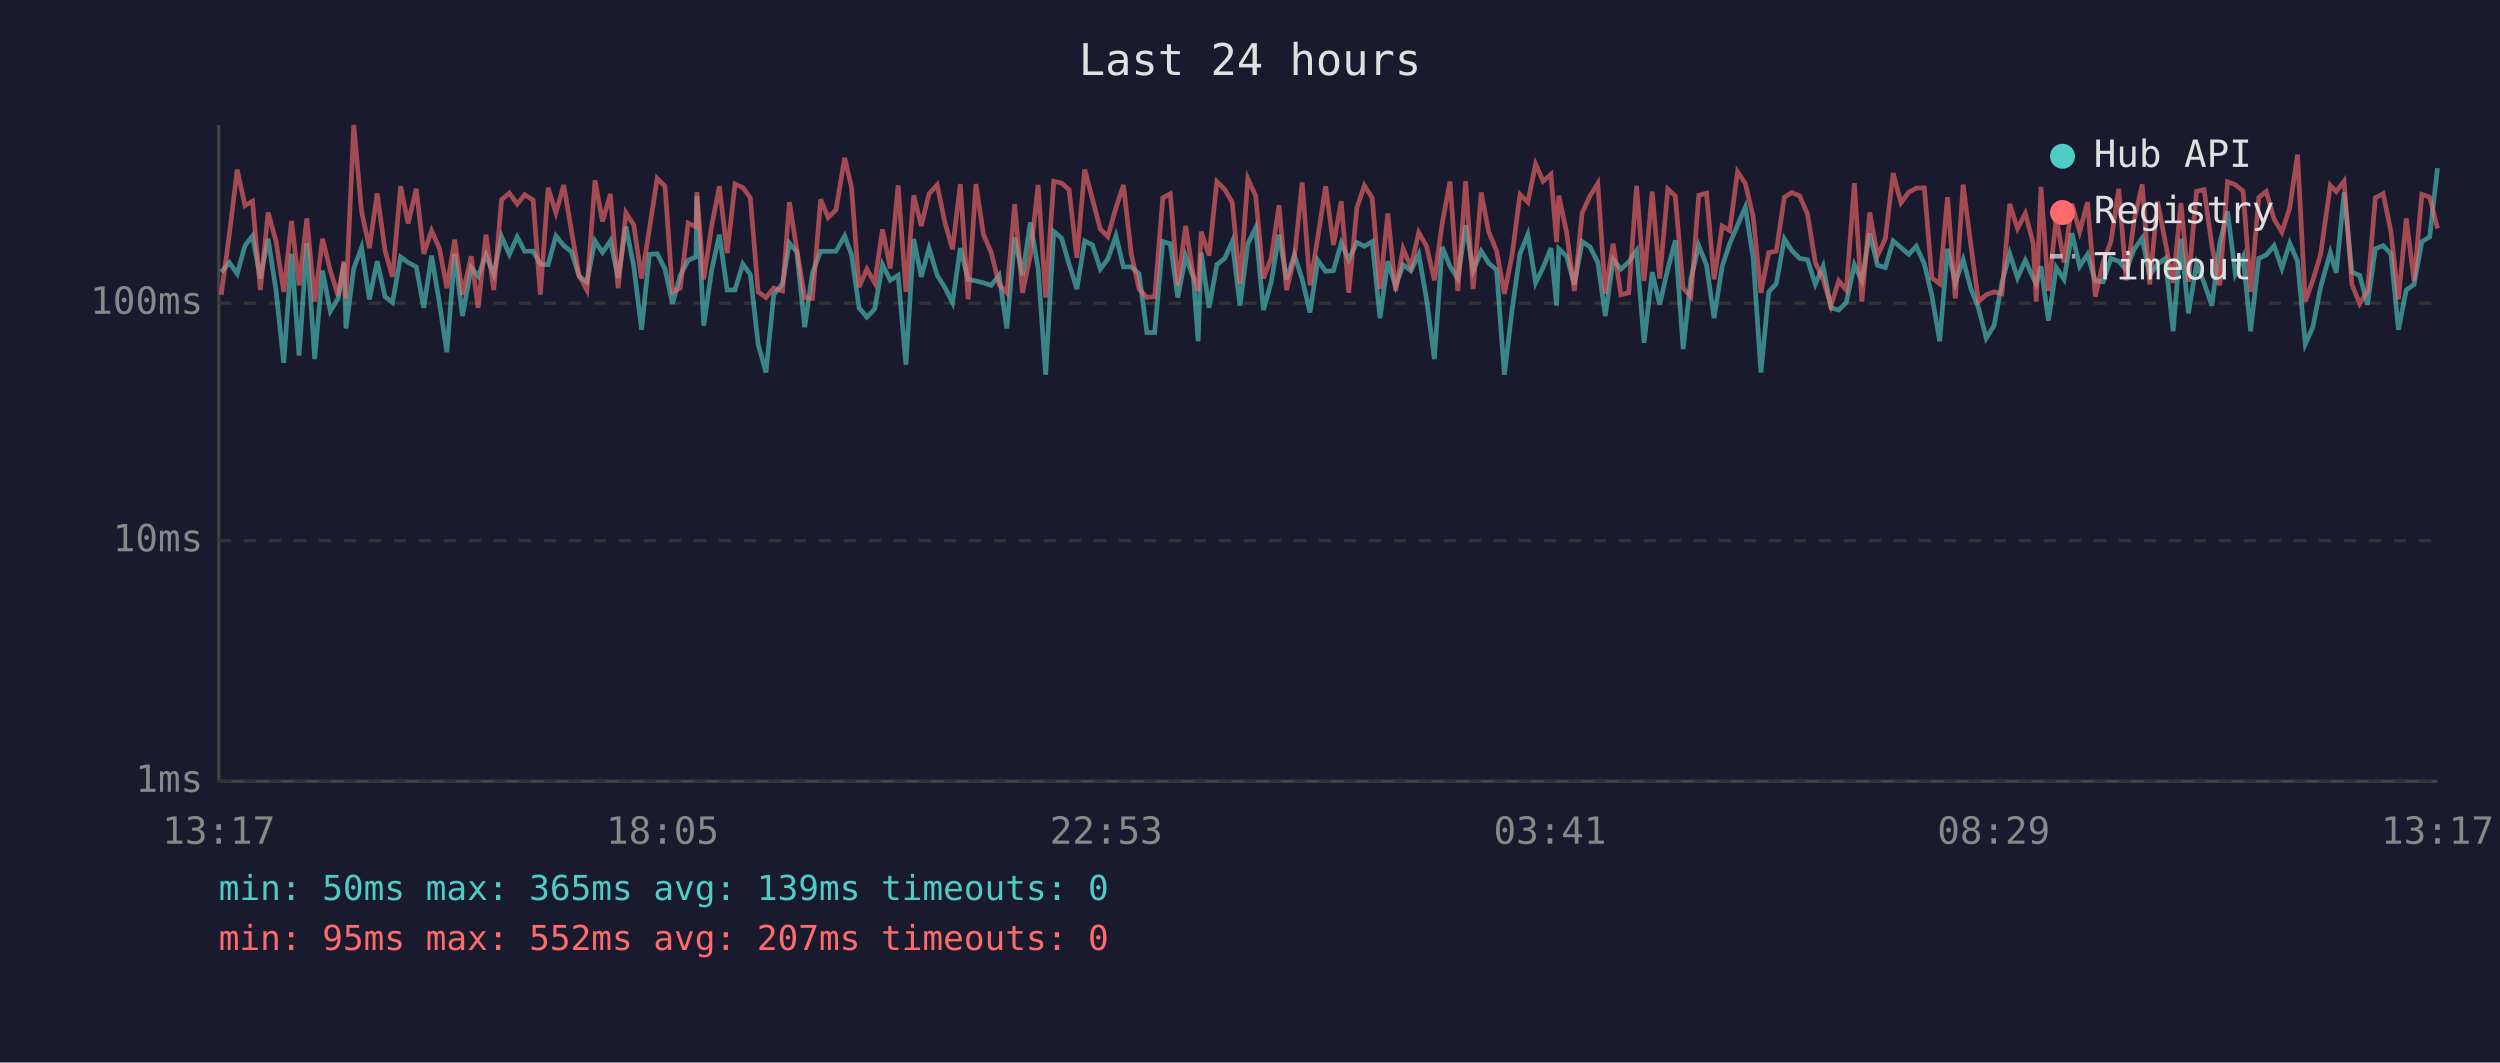
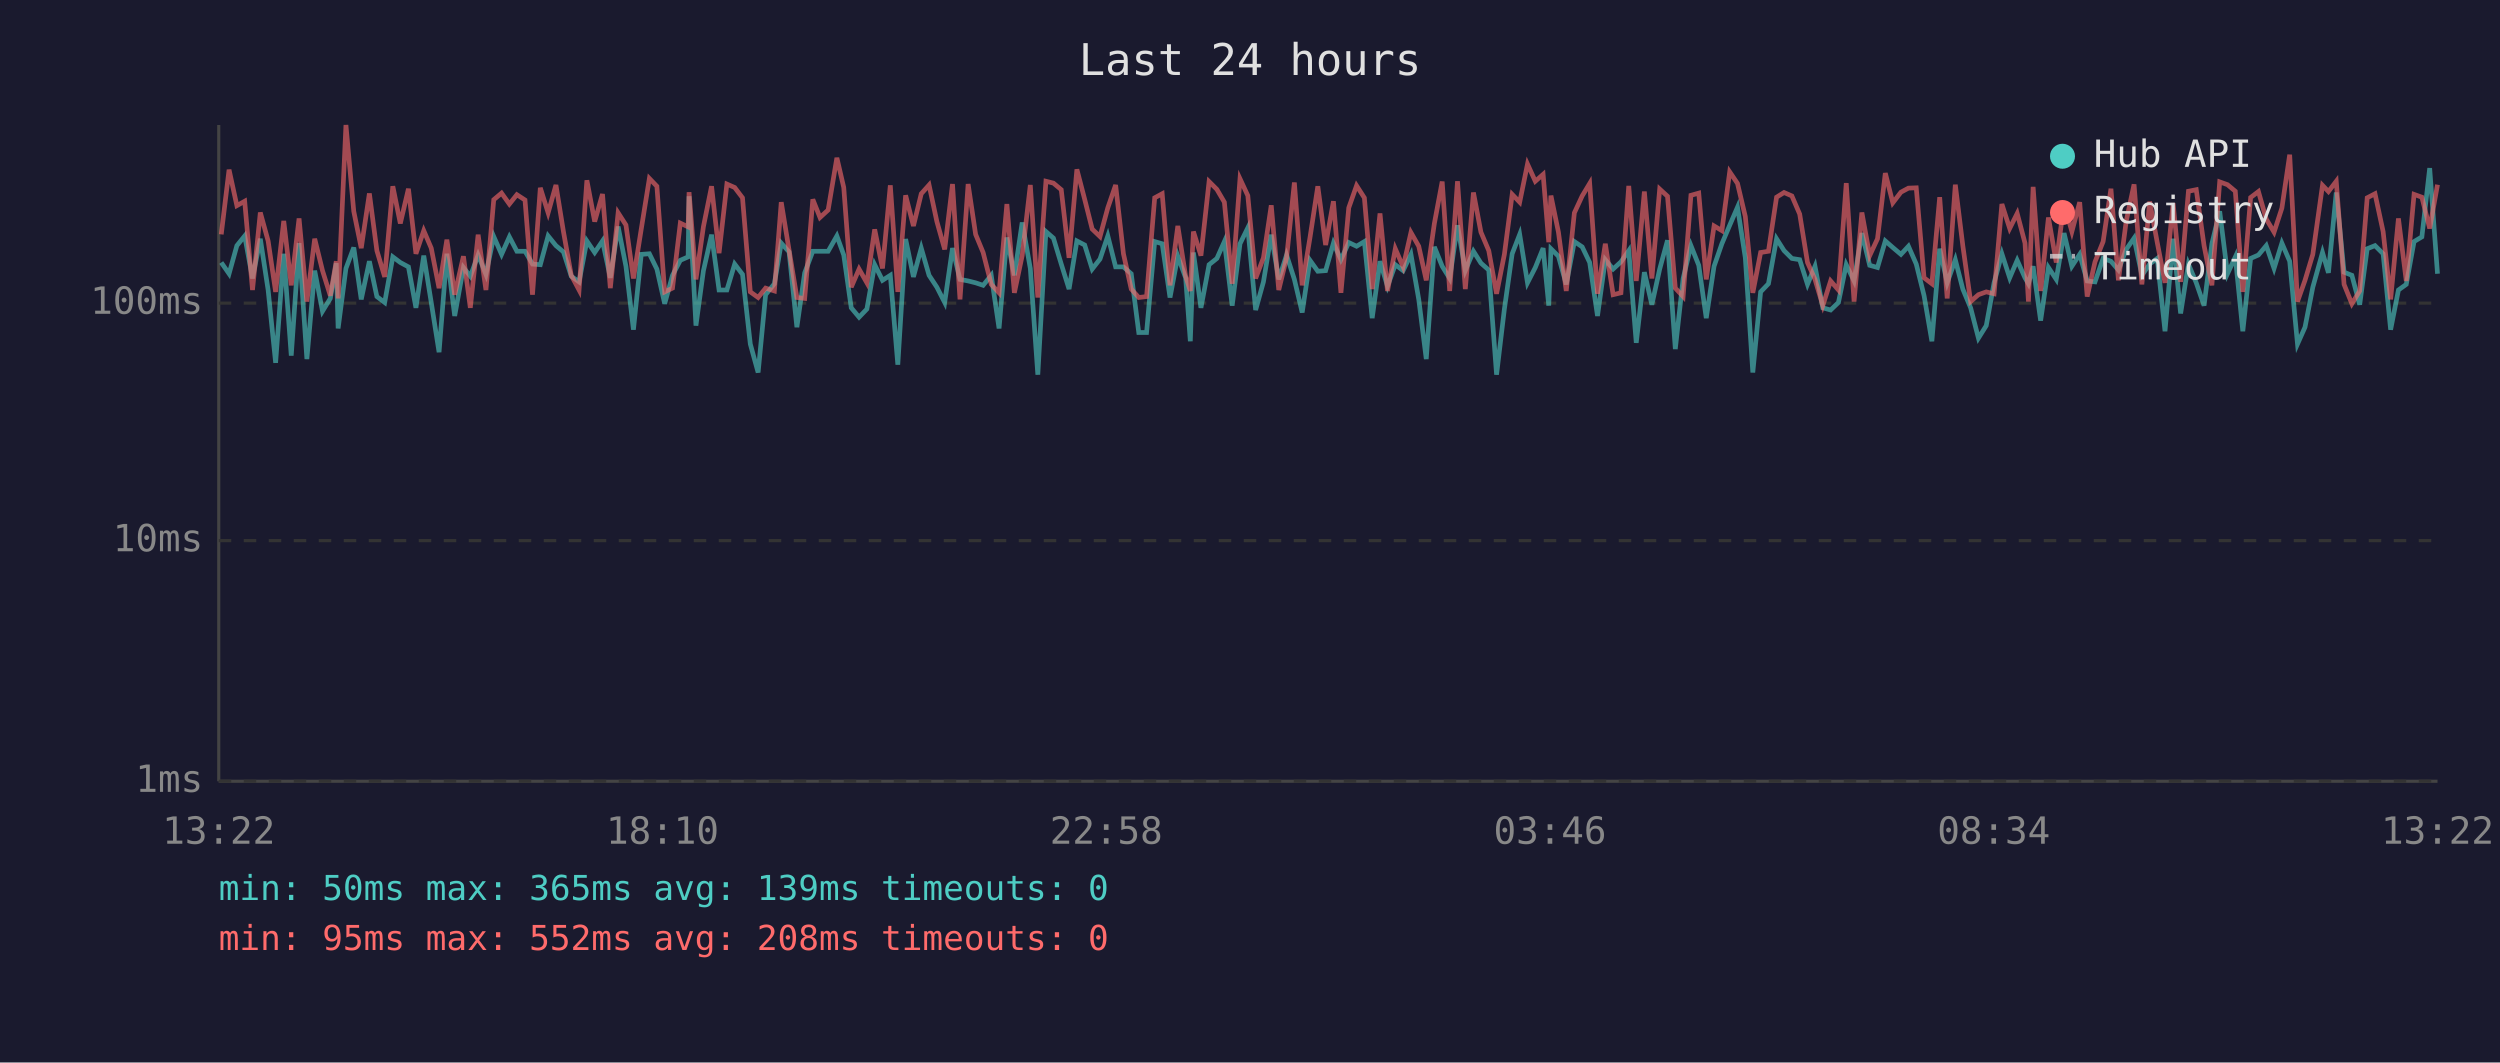
<svg xmlns="http://www.w3.org/2000/svg" viewBox="0 0 800 340" font-family="monospace" font-size="12">
  <rect width="800" height="340" fill="#1a1a2e" />
  <text x="400" y="24" fill="#e0e0e0" font-size="14" text-anchor="middle">Last 24 hours</text>
  <line x1="70" y1="40" x2="70" y2="250" stroke="#444" stroke-width="1" />
  <line x1="70" y1="250" x2="780" y2="250" stroke="#444" stroke-width="1" />
  <line x1="70" y1="250" x2="780" y2="250" stroke="#333" stroke-width="1" stroke-dasharray="4" />
  <text x="65" y="250" fill="#888" text-anchor="end" dominant-baseline="middle">1ms</text>
  <line x1="70" y1="173" x2="780" y2="173" stroke="#333" stroke-width="1" stroke-dasharray="4" />
  <text x="65" y="173" fill="#888" text-anchor="end" dominant-baseline="middle">10ms</text>
  <line x1="70" y1="97" x2="780" y2="97" stroke="#333" stroke-width="1" stroke-dasharray="4" />
  <text x="65" y="97" fill="#888" text-anchor="end" dominant-baseline="middle">100ms</text>
-   <text x="70" y="270" fill="#888" text-anchor="middle">13:17</text>
-   <text x="212" y="270" fill="#888" text-anchor="middle">18:05</text>
-   <text x="354" y="270" fill="#888" text-anchor="middle">22:53</text>
-   <text x="496" y="270" fill="#888" text-anchor="middle">03:41</text>
-   <text x="638" y="270" fill="#888" text-anchor="middle">08:29</text>
-   <text x="780" y="270" fill="#888" text-anchor="middle">13:17</text>
-   <polyline points="70.8,87.1 73.4,84.0 75.9,87.6 78.4,78.6 80.8,75.5 83.3,89.1 85.8,76.4 88.3,92.8 90.8,116.1 93.3,81.2 95.7,113.8 98.2,77.8 100.7,114.9 103.2,86.6 105.7,99.6 108.2,95.5 110.1,84.2 110.7,105.1 113.2,85.9 115.7,79.2 118.2,95.8 120.7,83.6 123.2,94.9 125.6,96.8 128.2,82.2 130.6,84.0 133.2,85.4 135.6,98.5 138.1,81.8 140.6,96.8 143.0,112.7 145.5,81.2 148.0,101.1 150.8,85.6 153.0,88.4 155.5,81.6 158.0,87.8 160.5,75.7 163.0,81.4 165.5,75.8 167.9,80.4 170.6,80.4 172.9,84.5 175.4,84.7 177.9,75.5 180.4,78.6 182.9,80.6 185.3,88.4 187.8,90.2 190.4,77.1 192.8,80.8 195.3,77.1 197.8,88.9 200.3,72.5 202.8,85.2 205.3,105.5 207.8,81.4 210.3,81.2 212.8,86.1 215.2,97.2 217.7,88.1 220.2,83.3 222.7,82.2 223.0,62.8 225.2,104.2 227.7,86.6 230.2,75.1 232.7,92.8 235.2,92.8 237.7,84.5 240.1,87.8 242.6,110.1 245.1,119.2 247.6,94.3 250.4,90.8 252.6,77.8 255.0,80.6 257.5,104.7 260.0,87.3 262.6,80.4 265.0,80.4 267.5,80.4 270.3,75.5 272.5,81.6 274.9,98.5 277.4,101.5 279.9,98.9 282.4,84.7 284.9,89.7 287.4,88.1 289.9,116.7 292.4,76.5 294.8,88.6 297.3,79.4 299.9,88.1 302.3,91.9 304.8,96.8 307.3,79.4 309.8,89.4 312.3,89.9 314.7,90.5 317.2,91.3 319.7,88.1 322.2,105.1 324.7,76.0 327.2,88.1 329.7,71.2 332.2,85.9 334.6,119.9 337.2,74.1 339.7,76.2 342.1,84.5 344.6,92.5 347.1,77.1 349.6,78.4 352.1,86.1 354.5,82.9 357.1,75.5 359.5,85.4 362.0,85.4 364.5,87.6 367.0,106.4 369.5,106.4 372.1,77.3 374.5,78.0 376.9,95.2 379.4,82.0 381.9,88.9 383.4,109.2 384.4,80.8 386.9,98.5 389.4,84.7 391.9,82.7 394.3,77.3 396.8,97.8 399.3,78.0 401.8,72.9 404.3,99.2 406.8,90.2 409.3,75.1 411.7,89.4 414.2,81.6 416.7,89.4 419.2,100.0 421.7,83.3 424.2,86.8 426.7,86.6 429.2,77.8 431.6,83.1 434.2,77.6 436.6,78.8 439.1,77.3 441.6,101.8 444.1,83.6 446.6,91.6 449.0,84.7 451.5,86.6 454.0,81.4 456.5,95.8 459.0,114.9 461.5,79.0 464.0,85.2 466.5,89.1 469.0,72.1 471.4,86.6 474.0,80.4 476.4,84.2 478.9,86.4 481.4,119.9 483.9,98.9 486.4,81.2 488.9,75.0 491.4,90.5 493.8,85.6 496.3,79.4 498.1,97.8 498.8,79.6 501.3,82.0 503.8,91.0 506.3,77.3 508.8,79.0 511.3,84.0 513.7,101.1 516.2,83.1 518.7,86.1 521.2,83.8 523.7,80.2 526.1,109.7 528.7,87.1 531.1,97.5 533.7,86.1 536.1,76.9 538.6,111.7 541.1,89.1 543.6,78.6 546.1,84.9 548.5,101.8 551.1,85.2 553.5,78.0 556.0,72.1 558.5,66.3 561.0,82.5 563.5,119.2 566.0,93.4 568.4,90.8 571.0,76.4 573.4,80.2 575.9,82.7 578.4,83.1 580.9,91.0 583.4,85.2 585.9,98.5 588.4,99.2 590.8,96.8 593.4,84.7 595.8,89.9 598.3,74.6 600.8,84.9 603.3,85.6 605.8,77.1 608.3,79.2 610.8,81.4 613.2,78.8 615.8,84.5 618.2,94.6 620.7,109.2 623.2,79.6 625.7,90.5 628.2,83.1 630.7,92.5 633.1,98.5 635.6,108.2 638.1,104.2 640.6,90.5 643.1,81.2 645.6,88.9 648.1,83.3 650.6,88.9 651.6,90.8 653.1,85.2 655.5,102.6 658.0,85.6 660.5,89.4 663.0,74.6 665.5,85.2 668.0,81.4 670.5,89.9 673.0,90.2 675.5,82.7 678.0,83.6 680.4,86.4 682.9,79.8 685.5,76.2 687.9,88.1 690.4,84.5 692.9,82.7 695.4,106.0 697.9,76.4 700.3,100.3 702.9,84.5 705.3,90.5 707.8,97.8 710.3,78.0 712.8,67.6 715.3,87.6 717.8,82.2 720.2,106.0 722.8,82.7 725.2,81.6 727.7,78.6 730.2,85.9 732.7,77.8 735.2,83.6 737.7,110.1 740.1,104.7 742.6,91.9 745.7,80.8 747.6,87.3 750.1,61.6 752.6,87.1 755.1,88.1 757.6,97.5 760.1,79.6 762.6,78.6 765.1,81.2 767.5,105.5 770.0,92.8 772.5,91.0 775.0,77.3 777.5,75.8 780.0,53.8" fill="none" stroke="#4ecdc4" stroke-width="1.5" opacity="0.6" />
-   <polyline points="70.8,94.3 73.4,75.0 75.9,54.3 78.4,65.8 80.8,64.4 83.3,92.8 85.8,68.0 88.3,77.1 90.8,93.4 93.3,70.7 95.7,91.3 98.2,69.9 100.7,96.5 103.2,76.4 105.7,86.6 108.2,94.6 110.1,83.6 110.7,95.5 113.2,40.0 115.7,67.6 118.2,79.4 120.7,61.9 123.2,80.2 125.6,88.6 128.2,59.6 130.6,71.5 133.2,60.4 135.6,81.2 138.1,73.8 140.6,79.4 143.0,92.2 145.5,76.7 148.0,94.3 150.8,82.0 153.0,98.5 155.5,75.1 158.0,92.8 160.5,63.9 163.0,61.8 165.5,65.3 167.9,62.3 170.6,64.0 172.9,94.3 175.4,60.1 177.9,68.1 180.4,59.2 182.9,74.1 185.3,88.1 187.8,92.8 190.4,57.7 192.8,70.9 195.3,62.1 197.8,92.2 200.3,68.1 202.8,72.0 205.3,89.1 207.8,73.3 210.3,57.1 212.8,59.6 215.2,93.4 217.7,92.2 220.2,71.4 222.7,72.6 223.0,61.5 225.2,89.4 227.7,72.5 230.2,59.6 232.7,81.0 235.2,58.9 237.7,60.0 240.1,63.3 242.6,93.4 245.1,95.2 247.6,92.2 250.4,93.1 252.6,64.7 255.0,80.0 257.5,95.2 260.0,95.5 262.6,63.8 265.0,69.6 267.5,67.2 270.3,50.5 272.5,60.0 274.9,91.9 277.4,86.1 279.9,90.5 282.4,73.4 284.9,85.9 287.4,59.3 289.9,93.4 292.4,62.5 294.8,72.3 297.3,62.0 299.9,59.2 302.3,70.9 304.8,79.8 307.3,58.9 309.8,95.8 312.3,58.9 314.7,75.0 317.2,80.8 319.7,91.0 322.2,93.7 324.7,65.3 327.2,93.7 329.7,81.8 332.2,59.2 334.6,95.2 337.2,58.0 339.7,58.6 342.1,60.7 344.6,82.5 347.1,54.2 349.6,63.8 352.1,73.3 354.5,75.7 357.1,66.5 359.5,59.2 362.0,81.2 364.5,92.5 367.0,95.2 369.5,94.9 372.1,63.3 374.5,62.0 376.9,91.3 379.4,72.3 381.9,88.4 383.4,93.1 384.4,74.1 386.9,81.8 389.4,58.1 391.9,60.6 394.3,64.7 396.8,90.8 399.3,57.2 401.8,62.6 404.3,89.1 406.8,82.5 409.3,65.7 411.7,92.8 414.2,82.5 416.7,58.4 419.2,91.3 421.7,76.0 424.2,59.6 426.7,78.4 429.2,64.4 431.6,93.7 434.2,66.5 436.6,59.4 439.1,63.3 441.6,92.5 444.1,68.3 446.6,93.1 449.0,79.6 451.5,85.4 454.0,74.4 456.5,78.8 459.0,89.7 461.5,71.5 464.0,58.1 466.5,93.1 469.0,58.0 471.4,92.5 474.0,61.6 476.4,74.3 478.9,80.2 481.4,94.0 483.9,81.4 486.4,62.2 488.9,64.7 491.4,52.5 493.8,58.0 496.3,55.8 498.1,77.5 498.8,62.6 501.3,74.3 503.8,93.1 506.3,68.1 508.8,62.7 511.3,58.7 513.7,94.0 516.2,78.0 518.7,94.3 521.2,93.7 523.7,59.5 526.1,89.9 528.7,61.3 531.1,89.1 533.7,60.5 536.1,62.8 538.6,92.2 541.1,94.9 543.6,62.5 546.1,61.8 548.5,89.4 551.1,72.3 553.5,73.8 556.0,55.0 558.5,58.7 561.0,69.3 563.5,93.7 566.0,80.8 568.4,80.4 571.0,63.1 573.4,61.6 575.9,62.7 578.4,68.5 580.9,84.0 583.4,89.4 585.9,97.8 588.4,89.9 590.8,92.8 593.4,58.6 595.8,96.5 598.3,68.0 600.8,81.8 603.3,76.4 605.8,55.4 608.3,64.9 610.8,61.5 613.2,60.2 615.8,60.1 618.2,88.9 620.7,90.8 623.2,63.1 625.7,95.5 628.2,59.1 630.7,78.6 633.1,96.5 635.6,94.3 638.1,93.4 640.6,94.0 643.1,65.3 645.6,73.1 648.1,68.3 650.6,77.8 651.6,96.5 653.1,59.8 655.5,93.1 658.0,69.6 660.5,84.0 663.0,65.2 665.5,74.1 668.0,64.7 670.5,94.9 673.0,83.8 675.5,77.3 678.0,60.4 680.4,89.7 682.9,70.7 685.5,59.0 687.9,91.0 690.4,64.5 692.9,77.5 695.4,90.5 697.9,65.0 700.3,90.2 702.9,61.2 705.3,60.7 707.8,78.6 710.3,91.3 712.8,58.2 715.3,59.1 717.8,61.2 720.2,93.4 722.8,63.2 725.2,61.3 727.7,70.1 730.2,74.3 732.7,66.6 735.2,49.5 737.7,96.5 740.1,89.7 742.6,81.4 745.7,59.3 747.6,61.3 750.1,58.0 752.6,91.0 755.1,97.2 757.6,93.1 760.1,63.3 762.6,62.0 765.1,74.1 767.5,95.8 770.0,69.9 772.5,89.9 775.0,62.2 777.5,63.1 780.0,73.1" fill="none" stroke="#ff6b6b" stroke-width="1.5" opacity="0.6" />
+   <text x="70" y="270" fill="#888" text-anchor="middle">13:22</text>
+   <text x="212" y="270" fill="#888" text-anchor="middle">18:10</text>
+   <text x="354" y="270" fill="#888" text-anchor="middle">22:58</text>
+   <text x="496" y="270" fill="#888" text-anchor="middle">03:46</text>
+   <text x="638" y="270" fill="#888" text-anchor="middle">08:34</text>
+   <text x="780" y="270" fill="#888" text-anchor="middle">13:22</text>
+   <polyline points="70.8,84.0 73.3,87.6 75.8,78.6 78.3,75.5 80.8,89.1 83.3,76.4 85.8,92.8 88.2,116.1 90.8,81.2 93.2,113.8 95.7,77.8 98.2,114.9 100.7,86.6 103.2,99.6 105.7,95.5 107.6,84.2 108.2,105.1 110.7,85.9 113.2,79.2 115.6,95.8 118.2,83.6 120.6,94.9 123.1,96.8 125.7,82.2 128.1,84.0 130.7,85.4 133.1,98.5 135.6,81.8 138.0,96.8 140.5,112.7 143.0,81.2 145.5,101.1 148.3,85.6 150.5,88.4 153.0,81.6 155.5,87.8 158.0,75.7 160.5,81.4 163.0,75.8 165.4,80.4 168.0,80.4 170.4,84.5 172.9,84.7 175.4,75.5 177.9,78.6 180.3,80.6 182.8,88.4 185.3,90.2 187.8,77.1 190.3,80.8 192.8,77.1 195.3,88.9 197.8,72.5 200.3,85.2 202.7,105.5 205.2,81.4 207.8,81.2 210.2,86.1 212.7,97.2 215.2,88.1 217.7,83.3 220.2,82.2 220.5,62.8 222.7,104.2 225.1,86.6 227.7,75.1 230.1,92.8 232.6,92.8 235.1,84.5 237.6,87.8 240.1,110.1 242.6,119.2 245.0,94.3 247.8,90.8 250.0,77.8 252.5,80.6 255.0,104.7 257.5,87.3 260.1,80.4 262.4,80.4 265.0,80.4 267.8,75.5 270.0,81.6 272.4,98.5 274.9,101.5 277.4,98.9 279.9,84.7 282.4,89.7 284.9,88.1 287.3,116.7 289.8,76.5 292.3,88.6 294.8,79.4 297.3,88.1 299.8,91.9 302.3,96.8 304.8,79.4 307.2,89.4 309.8,89.9 312.2,90.5 314.6,91.3 317.2,88.1 319.7,105.1 322.2,76.0 324.6,88.1 327.1,71.2 329.7,85.9 332.1,119.9 334.7,74.1 337.1,76.2 339.6,84.5 342.1,92.5 344.6,77.1 347.1,78.4 349.5,86.1 352.0,82.9 354.5,75.5 357.0,85.4 359.5,85.4 362.0,87.6 364.4,106.4 366.9,106.4 369.5,77.3 371.9,78.0 374.4,95.2 376.9,82.0 379.4,88.9 380.9,109.2 381.9,80.8 384.3,98.5 386.9,84.7 389.4,82.7 391.8,77.3 394.3,97.8 396.8,78.0 399.3,72.9 401.8,99.2 404.3,90.2 406.8,75.1 409.2,89.4 411.7,81.6 414.2,89.4 416.7,100.0 419.2,83.3 421.7,86.8 424.2,86.6 426.7,77.8 429.1,83.1 431.6,77.6 434.1,78.8 436.6,77.3 439.1,101.8 441.6,83.6 444.0,91.6 446.5,84.7 449.0,86.6 451.5,81.4 454.0,95.8 456.4,114.9 459.0,79.0 461.5,85.2 463.9,89.1 466.4,72.1 468.9,86.6 471.5,80.4 473.9,84.2 476.4,86.4 478.9,119.9 481.4,98.9 483.9,81.2 486.3,75.0 488.8,90.5 491.3,85.6 493.8,79.4 495.6,97.8 496.3,79.6 498.7,82.0 501.2,91.0 503.8,77.3 506.3,79.0 508.7,84.0 511.2,101.1 513.7,83.1 516.2,86.1 518.7,83.8 521.2,80.2 523.6,109.7 526.2,87.1 528.6,97.5 531.1,86.1 533.6,76.9 536.1,111.7 538.6,89.1 541.1,78.6 543.6,84.9 546.0,101.8 548.5,85.2 551.0,78.0 553.5,72.1 556.0,66.3 558.5,82.5 560.9,119.2 563.4,93.4 565.9,90.8 568.5,76.4 570.9,80.2 573.4,82.7 575.9,83.1 578.4,91.0 580.8,85.2 583.3,98.5 585.8,99.2 588.3,96.8 590.8,84.7 593.3,89.9 595.8,74.6 598.3,84.9 600.8,85.6 603.3,77.1 605.7,79.2 608.3,81.4 610.7,78.8 613.2,84.5 615.7,94.6 618.2,109.2 620.7,79.6 623.1,90.5 625.7,83.1 628.1,92.5 630.6,98.5 633.1,108.2 635.6,104.2 638.1,90.5 640.6,81.2 643.1,88.9 645.5,83.3 648.0,88.9 649.1,90.8 650.6,85.2 653.0,102.6 655.5,85.6 658.0,89.4 660.5,74.6 663.0,85.2 665.5,81.4 667.9,89.9 670.4,90.2 673.0,82.7 675.5,83.6 677.9,86.4 680.4,79.8 682.9,76.2 685.4,88.1 687.9,84.5 690.3,82.7 692.8,106.0 695.4,76.4 697.8,100.3 700.3,84.5 702.8,90.5 705.3,97.8 707.8,78.0 710.3,67.6 712.8,87.6 715.3,82.2 717.7,106.0 720.2,82.7 722.7,81.6 725.2,78.6 727.7,85.9 730.2,77.8 732.7,83.6 735.2,110.1 737.6,104.7 740.1,91.9 743.2,80.8 745.1,87.3 747.6,61.6 750.1,87.1 752.6,88.1 755.1,97.5 757.5,79.6 760.0,78.6 762.6,81.2 765.0,105.5 767.5,92.8 770.0,91.0 772.5,77.3 775.0,75.8 777.5,53.8 780.0,87.6" fill="none" stroke="#4ecdc4" stroke-width="1.5" opacity="0.6" />
+   <polyline points="70.8,75.0 73.3,54.3 75.8,65.8 78.3,64.4 80.8,92.8 83.3,68.0 85.8,77.1 88.2,93.4 90.8,70.7 93.2,91.3 95.7,69.9 98.2,96.5 100.7,76.4 103.2,86.6 105.7,94.6 107.6,83.6 108.2,95.5 110.7,40.0 113.2,67.6 115.6,79.4 118.2,61.9 120.6,80.2 123.1,88.6 125.7,59.6 128.1,71.5 130.7,60.4 133.1,81.2 135.6,73.8 138.0,79.4 140.5,92.2 143.0,76.7 145.5,94.3 148.3,82.0 150.5,98.5 153.0,75.1 155.5,92.8 158.0,63.9 160.5,61.8 163.0,65.3 165.4,62.3 168.0,64.0 170.4,94.3 172.9,60.1 175.4,68.1 177.9,59.2 180.3,74.1 182.8,88.1 185.3,92.8 187.8,57.7 190.3,70.9 192.8,62.1 195.3,92.2 197.8,68.1 200.3,72.0 202.7,89.1 205.2,73.3 207.8,57.1 210.2,59.6 212.7,93.4 215.2,92.2 217.7,71.4 220.2,72.6 220.5,61.5 222.7,89.4 225.1,72.5 227.7,59.6 230.1,81.0 232.6,58.9 235.1,60.0 237.6,63.3 240.1,93.4 242.6,95.2 245.0,92.2 247.8,93.1 250.0,64.7 252.5,80.0 255.0,95.2 257.5,95.5 260.1,63.8 262.4,69.6 265.0,67.2 267.8,50.5 270.0,60.0 272.4,91.9 274.9,86.1 277.4,90.5 279.9,73.4 282.4,85.9 284.9,59.3 287.3,93.4 289.8,62.5 292.3,72.3 294.8,62.0 297.3,59.2 299.8,70.9 302.3,79.8 304.8,58.9 307.2,95.8 309.8,58.9 312.2,75.0 314.6,80.8 317.2,91.0 319.7,93.7 322.2,65.3 324.6,93.7 327.1,81.8 329.7,59.2 332.1,95.2 334.7,58.0 337.1,58.6 339.6,60.7 342.1,82.5 344.6,54.2 347.1,63.8 349.5,73.3 352.0,75.7 354.5,66.5 357.0,59.2 359.5,81.2 362.0,92.5 364.4,95.2 366.9,94.9 369.5,63.3 371.9,62.0 374.4,91.3 376.9,72.3 379.4,88.4 380.9,93.1 381.9,74.1 384.3,81.8 386.9,58.1 389.4,60.6 391.8,64.7 394.3,90.8 396.8,57.2 399.3,62.6 401.8,89.1 404.3,82.5 406.8,65.7 409.2,92.8 411.7,82.5 414.2,58.4 416.7,91.3 419.2,76.0 421.7,59.6 424.2,78.4 426.7,64.4 429.1,93.7 431.6,66.5 434.1,59.4 436.6,63.3 439.1,92.5 441.6,68.3 444.0,93.1 446.5,79.6 449.0,85.4 451.5,74.4 454.0,78.8 456.4,89.7 459.0,71.5 461.5,58.1 463.9,93.1 466.4,58.0 468.9,92.5 471.5,61.6 473.9,74.3 476.4,80.2 478.9,94.0 481.4,81.4 483.9,62.2 486.3,64.7 488.8,52.5 491.3,58.0 493.8,55.8 495.6,77.5 496.3,62.6 498.7,74.3 501.2,93.1 503.8,68.1 506.3,62.7 508.7,58.7 511.2,94.0 513.7,78.0 516.2,94.3 518.7,93.7 521.2,59.5 523.6,89.9 526.2,61.3 528.6,89.1 531.1,60.5 533.6,62.8 536.1,92.2 538.6,94.9 541.1,62.5 543.6,61.8 546.0,89.4 548.5,72.3 551.0,73.8 553.5,55.0 556.0,58.7 558.5,69.3 560.9,93.7 563.4,80.8 565.9,80.4 568.5,63.1 570.9,61.6 573.4,62.7 575.9,68.5 578.4,84.0 580.8,89.4 583.3,97.8 585.8,89.9 588.3,92.8 590.8,58.6 593.3,96.5 595.8,68.0 598.3,81.8 600.8,76.4 603.3,55.4 605.7,64.9 608.3,61.5 610.7,60.2 613.2,60.1 615.7,88.9 618.2,90.8 620.7,63.1 623.1,95.5 625.7,59.1 628.1,78.6 630.6,96.5 633.1,94.3 635.6,93.4 638.1,94.0 640.6,65.3 643.1,73.1 645.5,68.3 648.0,77.8 649.1,96.5 650.6,59.8 653.0,93.1 655.5,69.6 658.0,84.0 660.5,65.2 663.0,74.1 665.5,64.7 667.9,94.9 670.4,83.8 673.0,77.3 675.5,60.4 677.9,89.7 680.4,70.7 682.9,59.0 685.4,91.0 687.9,64.5 690.3,77.5 692.8,90.5 695.4,65.0 697.8,90.2 700.3,61.2 702.8,60.7 705.3,78.6 707.8,91.3 710.3,58.2 712.8,59.1 715.3,61.2 717.7,93.4 720.2,63.2 722.7,61.3 725.2,70.1 727.7,74.3 730.2,66.6 732.7,49.5 735.2,96.5 737.6,89.7 740.1,81.4 743.2,59.3 745.1,61.3 747.6,58.0 750.1,91.0 752.6,97.2 755.1,93.1 757.5,63.3 760.0,62.0 762.6,74.1 765.0,95.8 767.5,69.9 770.0,89.9 772.5,62.2 775.0,63.1 777.5,73.1 780.0,59.1" fill="none" stroke="#ff6b6b" stroke-width="1.5" opacity="0.6" />
  <circle cx="660" cy="50" r="4" fill="#4ecdc4" />
  <text x="670" y="50" fill="#e0e0e0" dominant-baseline="middle">Hub API</text>
  <circle cx="660" cy="68" r="4" fill="#ff6b6b" />
  <text x="670" y="68" fill="#e0e0e0" dominant-baseline="middle">Registry</text>
  <line x1="656" y1="82" x2="664" y2="82" stroke="#e0e0e0" stroke-width="1.5" stroke-dasharray="4,3" opacity="0.7" />
  <text x="670" y="86" fill="#e0e0e0" dominant-baseline="middle">Timeout</text>
  <text x="70" y="288" fill="#4ecdc4" font-size="11">min: 50ms  max: 365ms  avg: 139ms  timeouts: 0</text>
-   <text x="70" y="304" fill="#ff6b6b" font-size="11">min: 95ms  max: 552ms  avg: 207ms  timeouts: 0</text>
+   <text x="70" y="304" fill="#ff6b6b" font-size="11">min: 95ms  max: 552ms  avg: 208ms  timeouts: 0</text>
</svg>
